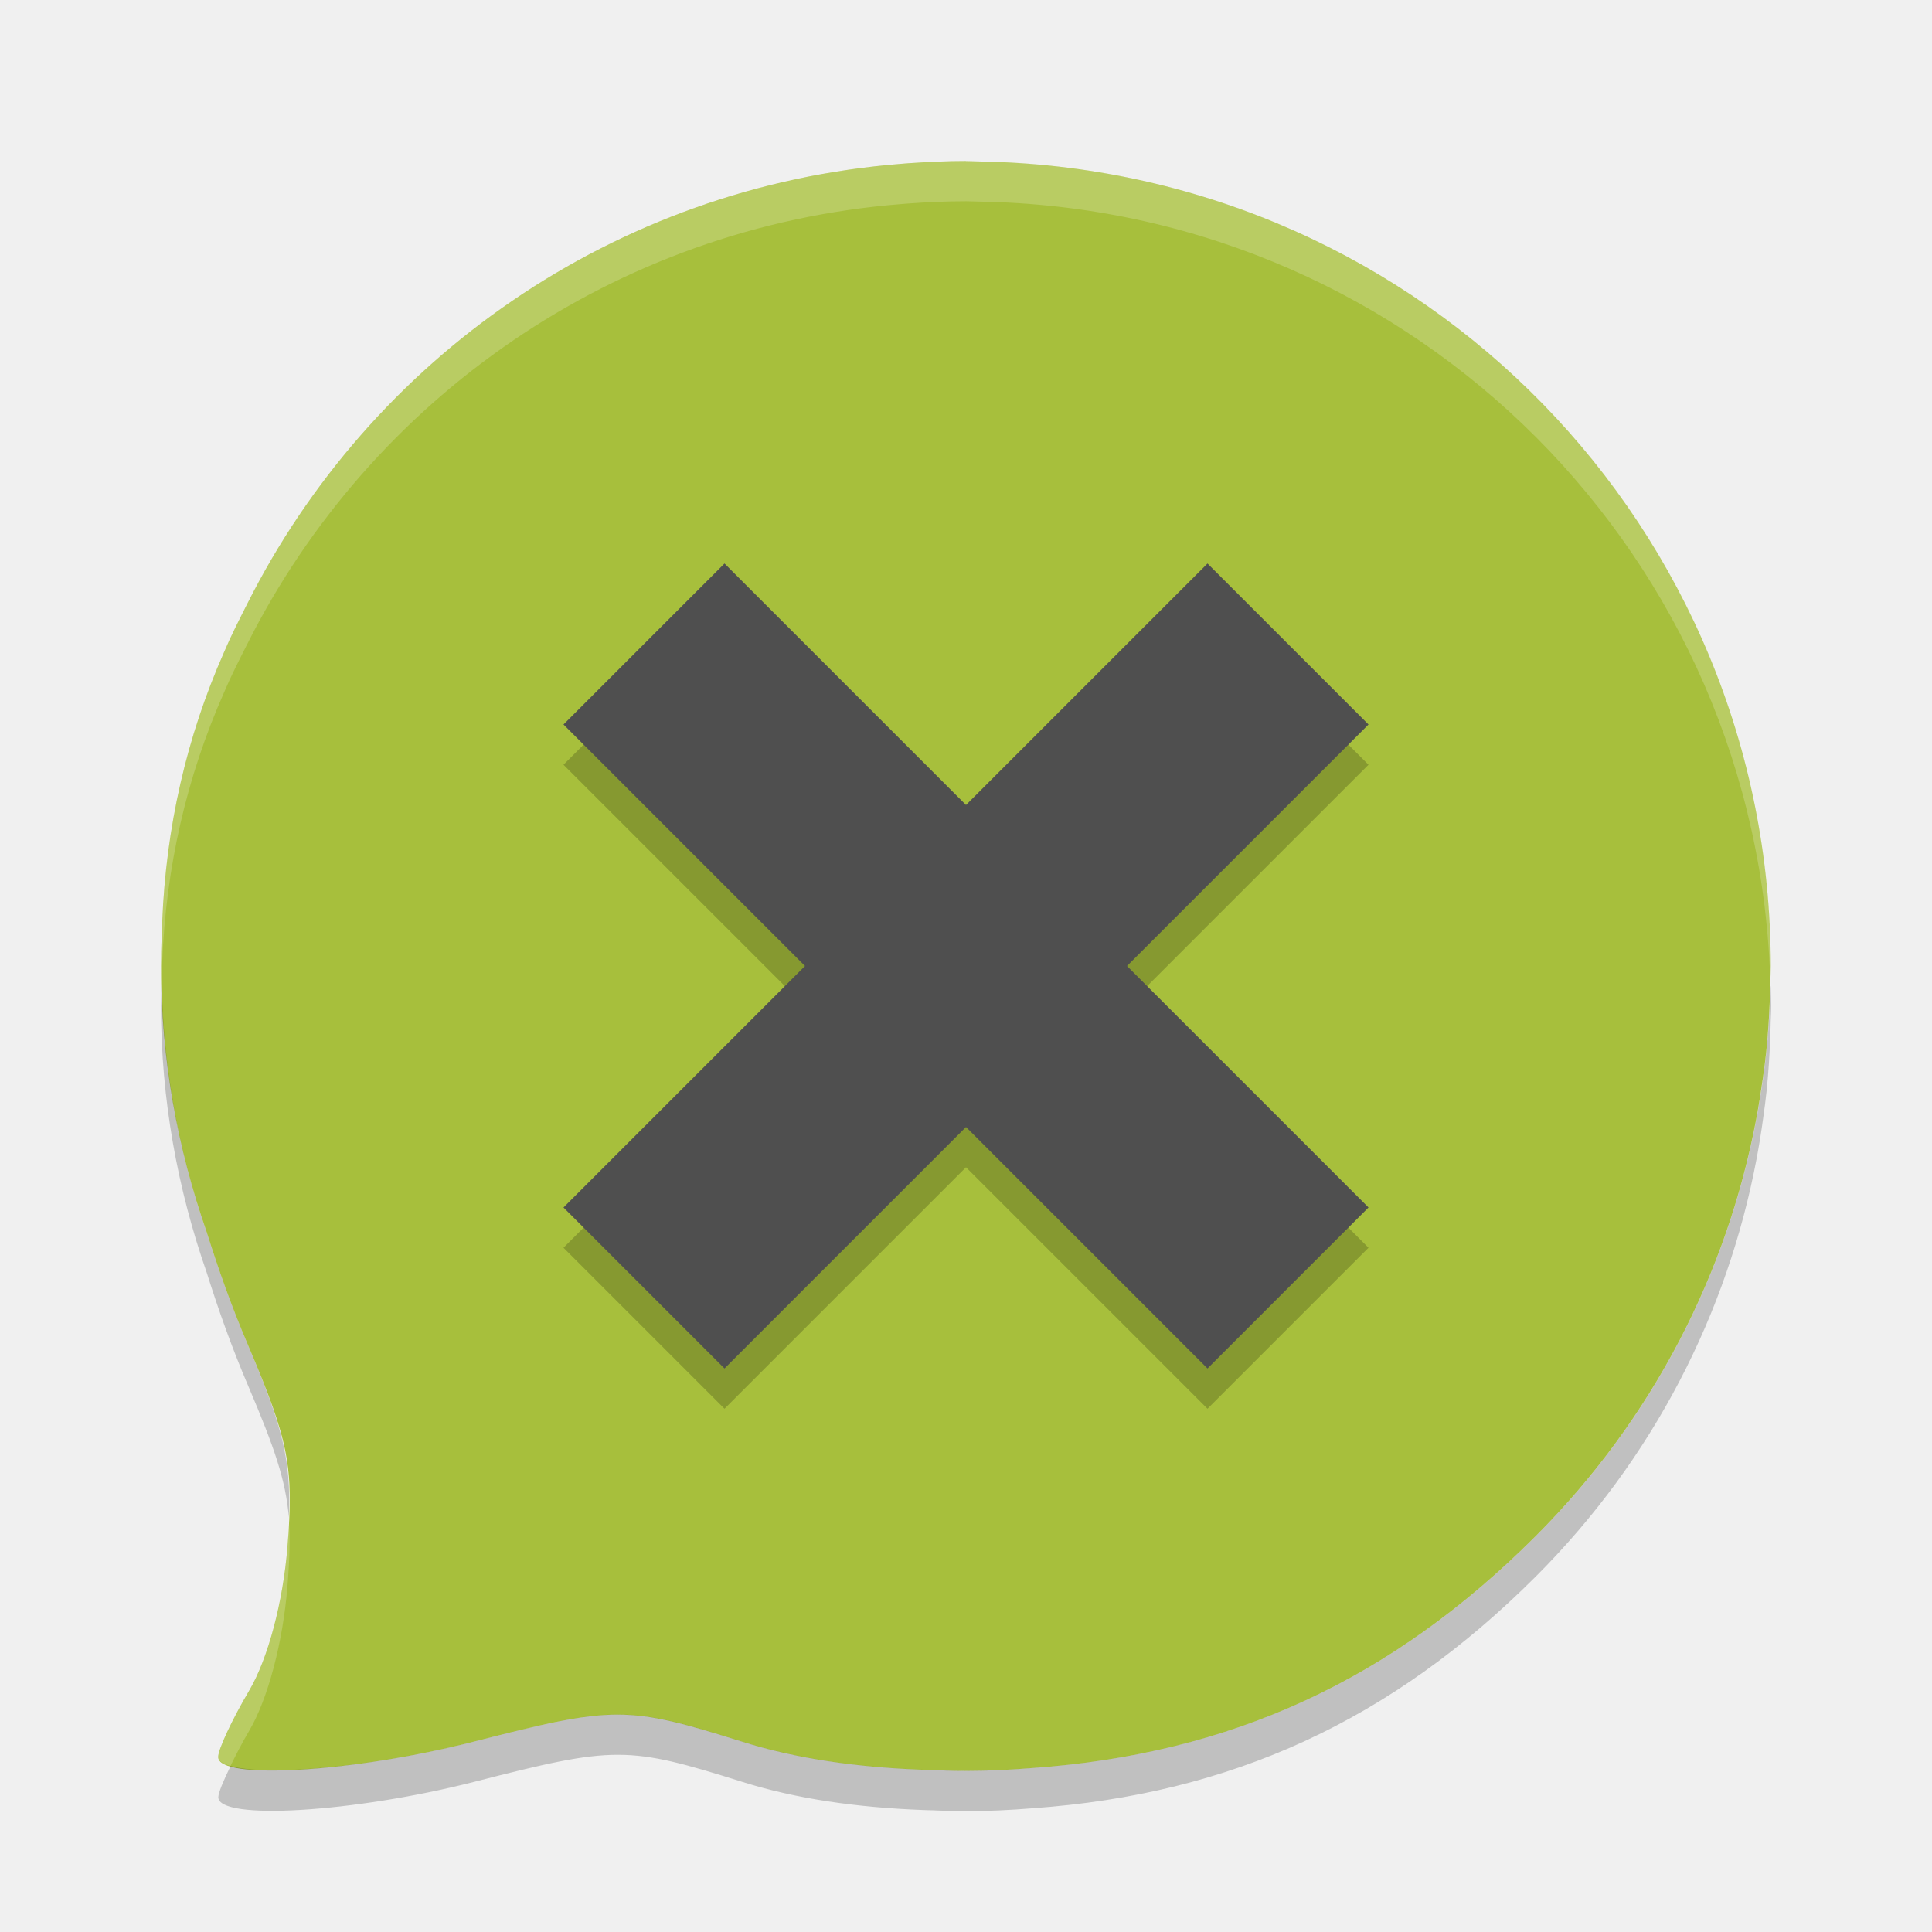
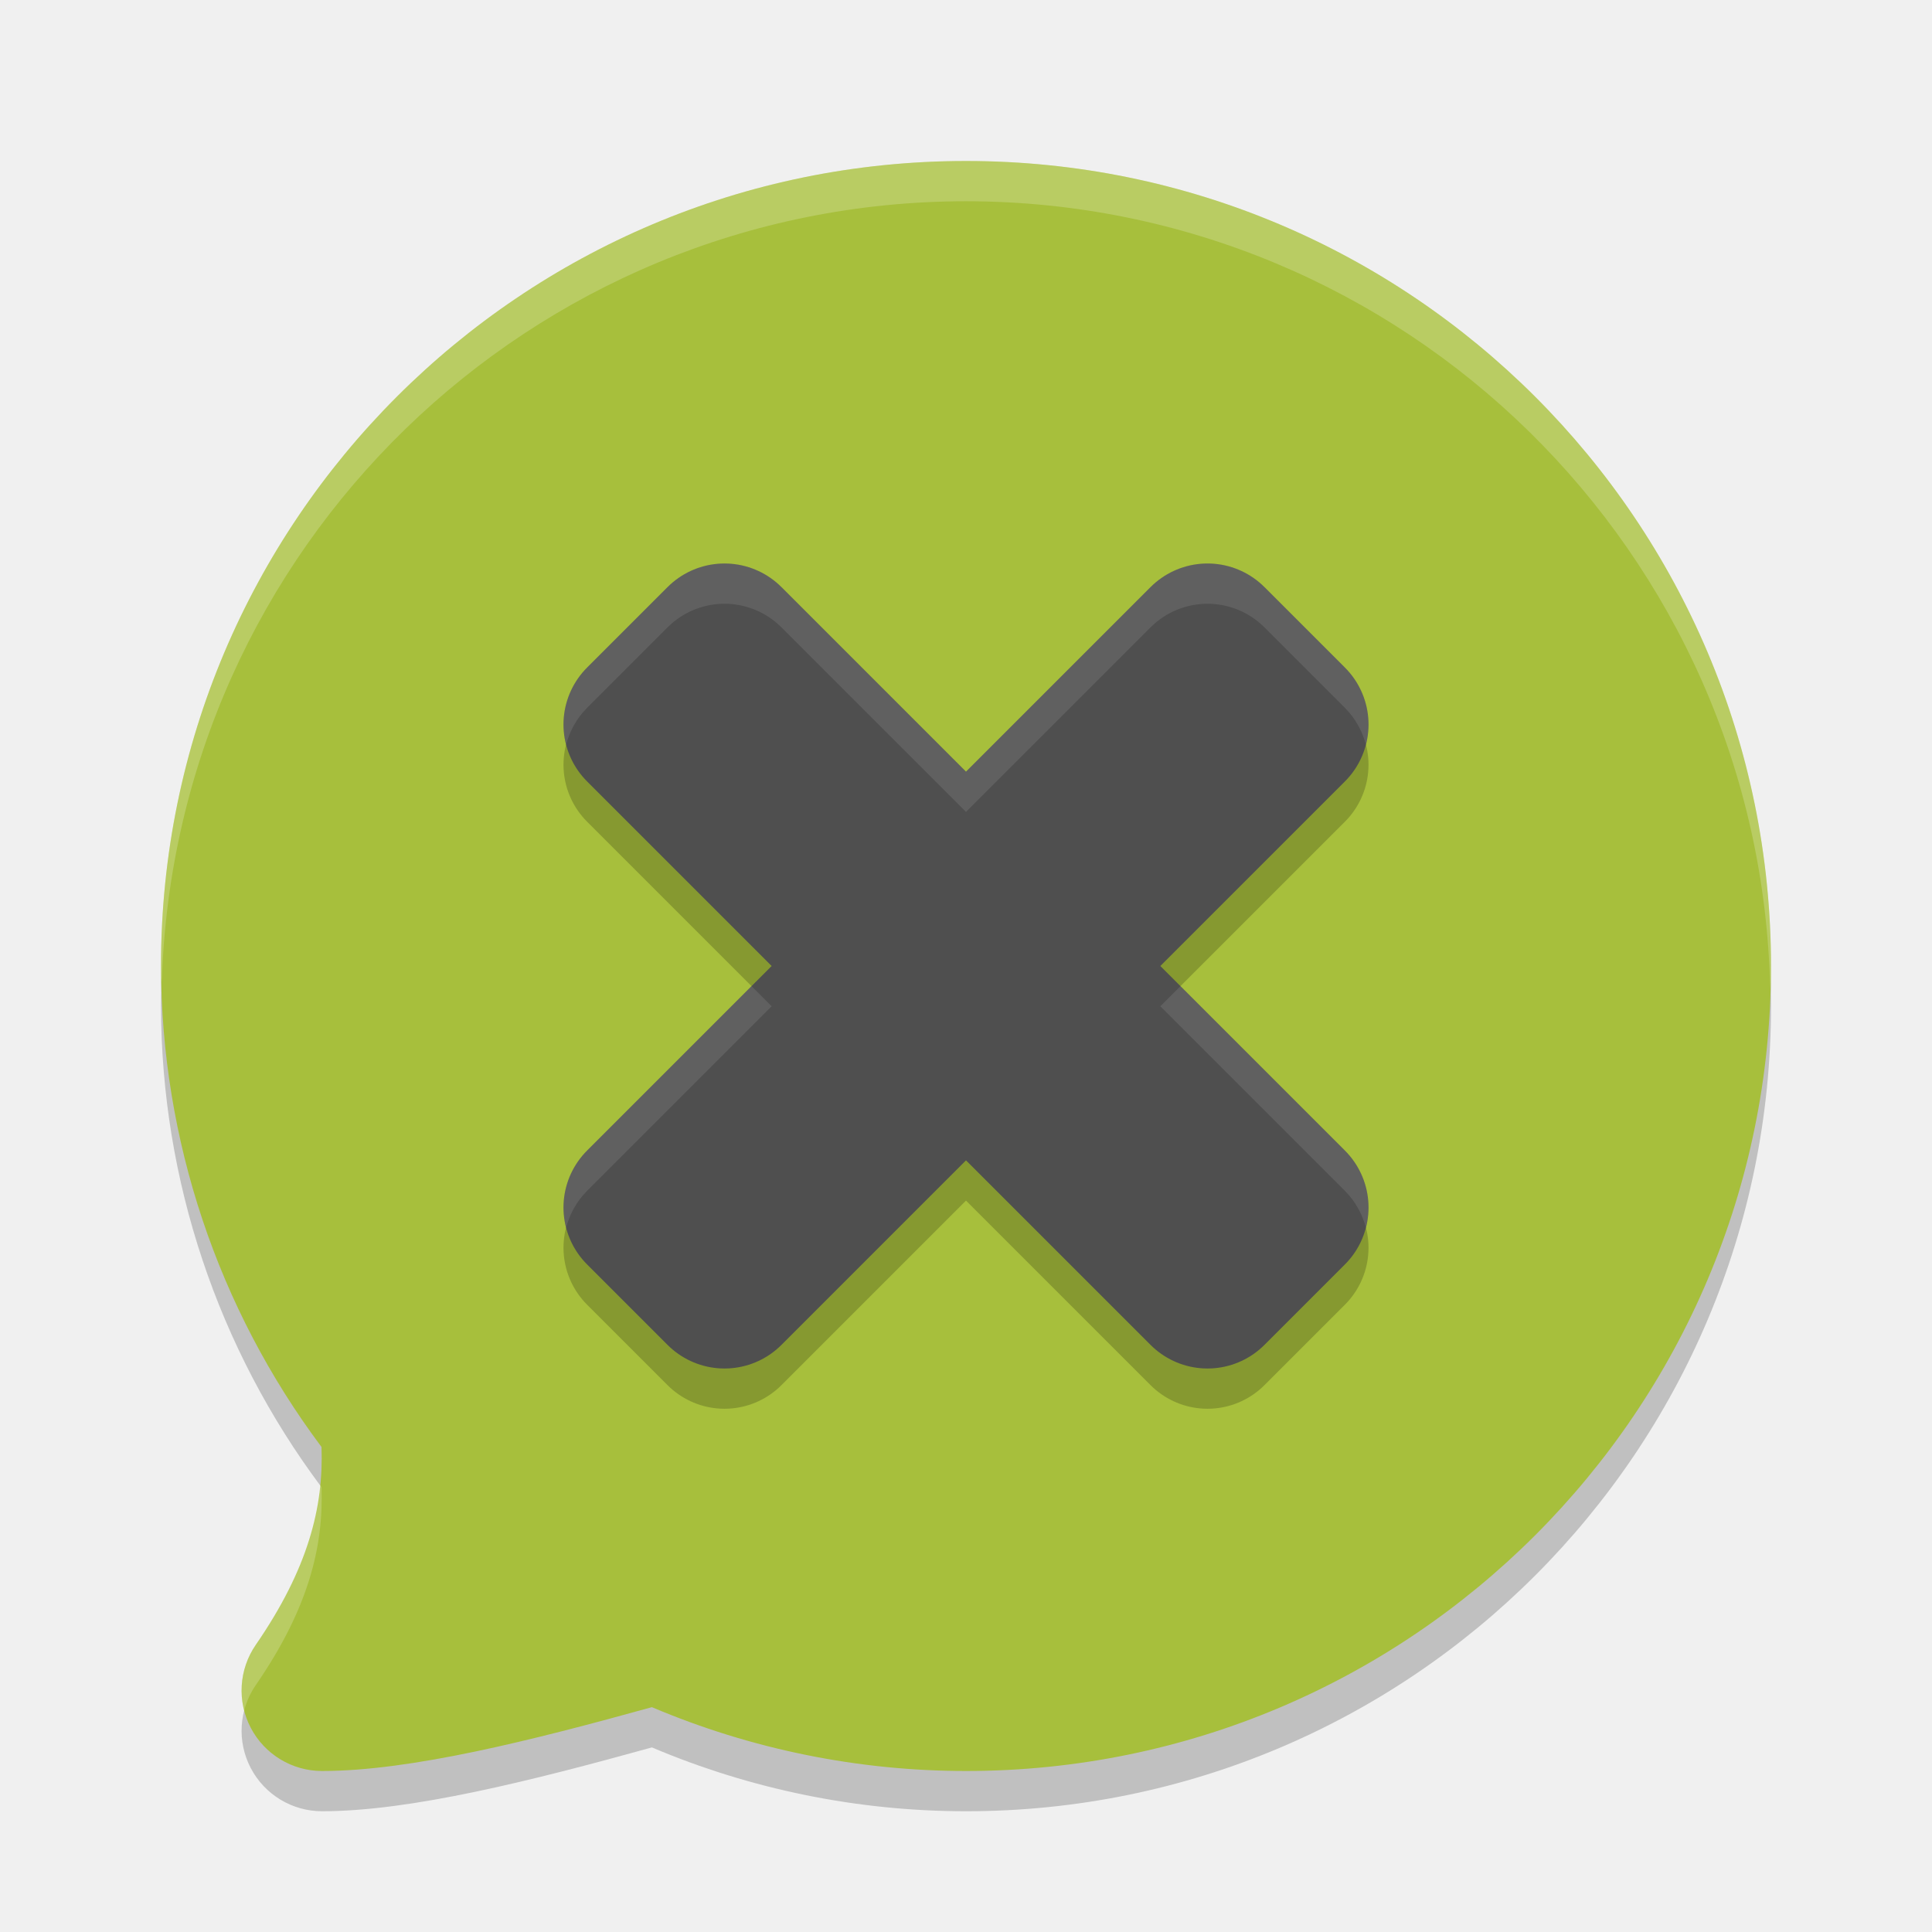
<svg xmlns="http://www.w3.org/2000/svg" width="24" height="24" version="1.1">
-   <g transform="translate(1,1)">
-     <path d="m11 1c-0.241 0-0.478 0.012-0.715 0.028-0.029 0.002-0.059 0.004-0.088 0.007-3.572 0.282-6.598 2.427-8.126 5.467-5.5e-4 5e-4 -8.5e-4 0.002-0.001 2e-3 -0.099 0.196-0.2 0.392-0.286 0.596-0.468 1.057-0.722 2.179-0.769 3.353-0.002 0.038-0.002 0.076-0.004 0.114-0.003 0.112-0.01 0.223-0.009 0.337-3e-4 0.032-0.002 0.062-0.002 0.095 0 1.163 0.207 2.273 0.568 3.309 0.146 0.464 0.313 0.934 0.516 1.409 0.504 1.184 0.567 1.507 0.487 2.496-0.055 0.689-0.242 1.392-0.476 1.789-0.212 0.359-0.385 0.73-0.385 0.824 0 0.292 1.689 0.19 3.18-0.192 1.748-0.447 1.901-0.446 3.334 3e-3 0.655 0.206 1.404 0.317 2.248 0.348 0.035 0.002 0.071 0.002 0.106 3e-3 0.115 3e-3 0.226 0.011 0.346 0.011 0.009 0 0.018-9.99e-4 0.028-9.99e-4 0.015 0 0.03 9.99e-4 0.046 9.99e-4 0.279 0 0.555-0.014 0.828-0.036 2.472-0.176 4.458-1.091 6.245-2.875 1.472-1.47 2.385-3.285 2.745-5.183 0.033-0.174 0.06-0.349 0.085-0.525 0.015-0.108 0.03-0.216 0.041-0.325 0.024-0.233 0.038-0.47 0.046-0.708 2e-3 -0.06 0.004-0.119 5e-3 -0.179 1e-3 -0.056 4e-3 -0.111 4e-3 -0.167 0-5.447-4.313-9.847-9.724-9.993-0.042-0.001-0.084-0.002-0.126-0.003-0.05-7e-4 -0.1-0.004-0.149-0.004z" style="fill:#a7bf3c" />
-     <path d="m1.008 11.178c-0.003 0.075-0.006 0.15-0.006 0.227-3e-4 0.032-0.002 0.063-0.002 0.095 0 1.163 0.207 2.273 0.568 3.309 0.146 0.465 0.313 0.934 0.516 1.409 0.326 0.765 0.466 1.172 0.504 1.63 0.028-0.711-0.072-1.115-0.504-2.129-0.202-0.475-0.37-0.945-0.516-1.409-0.343-0.982-0.54-2.033-0.561-3.131zm19.986 0.073c-9.5e-4 0.032-2e-3 0.063-3e-3 0.095-0.008 0.238-0.023 0.475-0.047 0.708-0.011 0.109-0.026 0.217-0.041 0.325-0.024 0.177-0.052 0.352-0.085 0.525-0.361 1.899-1.273 3.714-2.745 5.183-1.787 1.784-3.773 2.699-6.245 2.875-0.273 0.022-0.549 0.036-0.828 0.036-0.015 0-0.03-8.99e-4 -0.046-9.99e-4 -0.01 5e-5 -0.019 9.99e-4 -0.028 9.99e-4 -0.119 0-0.23-0.008-0.346-0.011-0.035-0.002-0.071-0.001-0.106-3e-3 -0.844-0.031-1.592-0.142-2.248-0.348-1.433-0.45-1.586-0.45-3.334-0.003-1.237 0.317-2.594 0.437-3.027 0.304-0.089 0.182-0.153 0.334-0.153 0.389 0 0.292 1.689 0.19 3.181-0.192 1.748-0.448 1.901-0.447 3.334 0.003 0.656 0.206 1.404 0.317 2.248 0.348 0.035 0.002 0.071 0.002 0.106 3e-3 0.116 0.003 0.226 0.011 0.346 0.011 0.01 0 0.019-9.5e-4 0.028-1e-3 0.015 6.9e-5 0.03 1e-3 0.046 1e-3 0.279 0 0.555-0.014 0.828-0.036 2.472-0.176 4.458-1.091 6.245-2.875 1.472-1.47 2.385-3.285 2.745-5.183 0.033-0.174 0.061-0.349 0.085-0.525 0.015-0.108 0.03-0.216 0.041-0.325 0.024-0.233 0.039-0.47 0.047-0.708 0.002-0.06 0.004-0.12 0.005-0.18 0.002-0.057 0.005-0.112 0.005-0.167 0-0.083-0.004-0.165-0.006-0.248z" style="opacity:.2" />
-     <path d="m11 1c-0.241 0-0.478 0.012-0.715 0.028-0.029 0.002-0.059 0.004-0.088 0.007-3.572 0.282-6.598 2.427-8.126 5.467-5.5e-4 5e-4 -8.5e-4 0.002-0.001 2e-3 -0.099 0.196-0.2 0.392-0.286 0.596-0.468 1.057-0.722 2.179-0.769 3.353-0.002 0.038-0.002 0.076-0.004 0.114-0.003 0.112-0.01 0.223-0.009 0.337-3e-4 0.032-0.002 0.062-0.002 0.095 0 0.06 0.007 0.119 0.008 0.178 0.001-0.036 0.002-0.073 0.003-0.11 0.002-0.038 0.002-0.076 0.004-0.114 0.046-1.174 0.3-2.296 0.769-3.353 0.086-0.204 0.187-0.4 0.286-0.596 3e-4 -5e-4 6e-4 -0.002 9.5e-4 -2e-3 1.528-3.04 4.554-5.185 8.126-5.467 0.029-0.002 0.059-0.004 0.088-0.007 0.236-0.017 0.474-0.028 0.715-0.028 0.05 0 0.1 0.003 0.149 0.004 0.042 6.5e-4 0.084 0.002 0.126 0.003 5.328 0.143 9.589 4.413 9.718 9.745 1e-3 -0.029 2e-3 -0.057 2e-3 -0.085 1e-3 -0.056 4e-3 -0.111 4e-3 -0.167 0-5.447-4.313-9.847-9.724-9.993-0.042-0.001-0.084-0.002-0.126-0.003-0.05-7e-4 -0.1-0.004-0.149-0.004zm-8.412 16.848c-0.005 0.118-0.005 0.225-0.017 0.366-0.055 0.689-0.242 1.392-0.476 1.789-0.212 0.359-0.385 0.73-0.385 0.824 0 0.05 0.064 0.084 0.153 0.111 0.066-0.135 0.141-0.282 0.231-0.435 0.234-0.396 0.42-1.1 0.476-1.789 0.028-0.35 0.037-0.615 0.017-0.866z" style="fill:#ffffff;opacity:.2" />
-     <path d="m6 14.5 2 2 3-3 3 3 2-2-3-3 3-3-2-2-3 3-3-3-2 2 3 3z" style="opacity:.2" />
-     <path d="m6 14 2 2 3-3 3 3 2-2-3-3 3-3-2-2-3 3-3-3-2 2 3 3z" style="fill:#4f4f4f" />
-   </g>
+   <path style="opacity:0.2" d="M 12,2.5 A 10,10 0 0 0 2,12.5 10,10 0 0 0 3.994,18.475 C 4.021,19.22 3.827,19.99 3.178,20.932 A 1,1 0 0 0 4,22.5 C 5.102,22.5 6.608,22.12 8.098,21.707 A 10,10 0 0 0 12,22.5 10,10 0 0 0 22,12.5 10,10 0 0 0 12,2.5 Z" />
+   <path style="fill:#a7bf3c" d="M 12 2 A 10 10 0 0 0 2 12 A 10 10 0 0 0 3.994 17.975 C 4.021 18.72 3.827 19.49 3.178 20.432 A 1 1 0 0 0 4 22 C 5.102 22 6.608 21.62 8.098 21.207 A 10 10 0 0 0 12 22 A 10 10 0 0 0 22 12 A 10 10 0 0 0 12 2 z" />
+   <path style="stroke:#000000;stroke-width:2;stroke-linejoin:round;opacity:0.2" d="M 8,15.5 9,16.5 12,13.5 15,16.5 16,15.5 13,12.5 16,9.5 15,8.5 12,11.5 9,8.5 8,9.5 11,12.5 Z" />
+   <path style="fill:#4f4f4f;stroke-width:2;stroke:#4f4f4f;stroke-linejoin:round" d="M 8,15 9,16 12,13 15,16 16,15 13,12 16,9 15,8 12,11 9,8 8,9 11,12 Z" />
+   <path style="opacity:0.1;fill:#ffffff" d="M 8.984 7 A 1 1 0 0 0 8.293 7.293 L 7.293 8.293 A 1 1 0 0 0 7.033 9.25 A 1 1 0 0 1 7.293 8.793 L 8.293 7.793 A 1 1 0 0 1 8.984 7.5 A 1 1 0 0 1 9.707 7.793 L 12 10.086 L 14.293 7.793 A 1 1 0 0 1 15.707 7.793 L 16.707 8.793 A 1 1 0 0 1 16.967 9.25 A 1 1 0 0 0 16.707 8.293 L 15.707 7.293 A 1 1 0 0 0 14.293 7.293 L 12 9.586 L 9.707 7.293 A 1 1 0 0 0 8.984 7 z M 9.336 12.25 L 7.293 14.293 A 1 1 0 0 0 7.033 15.25 A 1 1 0 0 1 7.293 14.793 L 9.586 12.5 L 9.336 12.25 z M 14.664 12.25 L 14.414 12.5 L 16.707 14.793 A 1 1 0 0 1 16.967 15.25 A 1 1 0 0 0 16.707 14.293 L 14.664 12.25 z" />
+   <path style="opacity:0.2;fill:#ffffff" d="M 12 2 A 10 10 0 0 0 2 12 A 10 10 0 0 0 2.01 12.207 A 10 10 0 0 1 12 2.5 A 10 10 0 0 1 21.99 12.293 A 10 10 0 0 0 22 12 A 10 10 0 0 0 12 2 z M 3.973 18.445 C 3.913 19.049 3.692 19.685 3.178 20.432 A 1 1 0 0 0 3.033 21.25 A 1 1 0 0 1 3.178 20.932 C 3.827 19.99 4.021 19.22 3.994 18.475 A 10 10 0 0 1 3.973 18.445 z" />
</svg>
